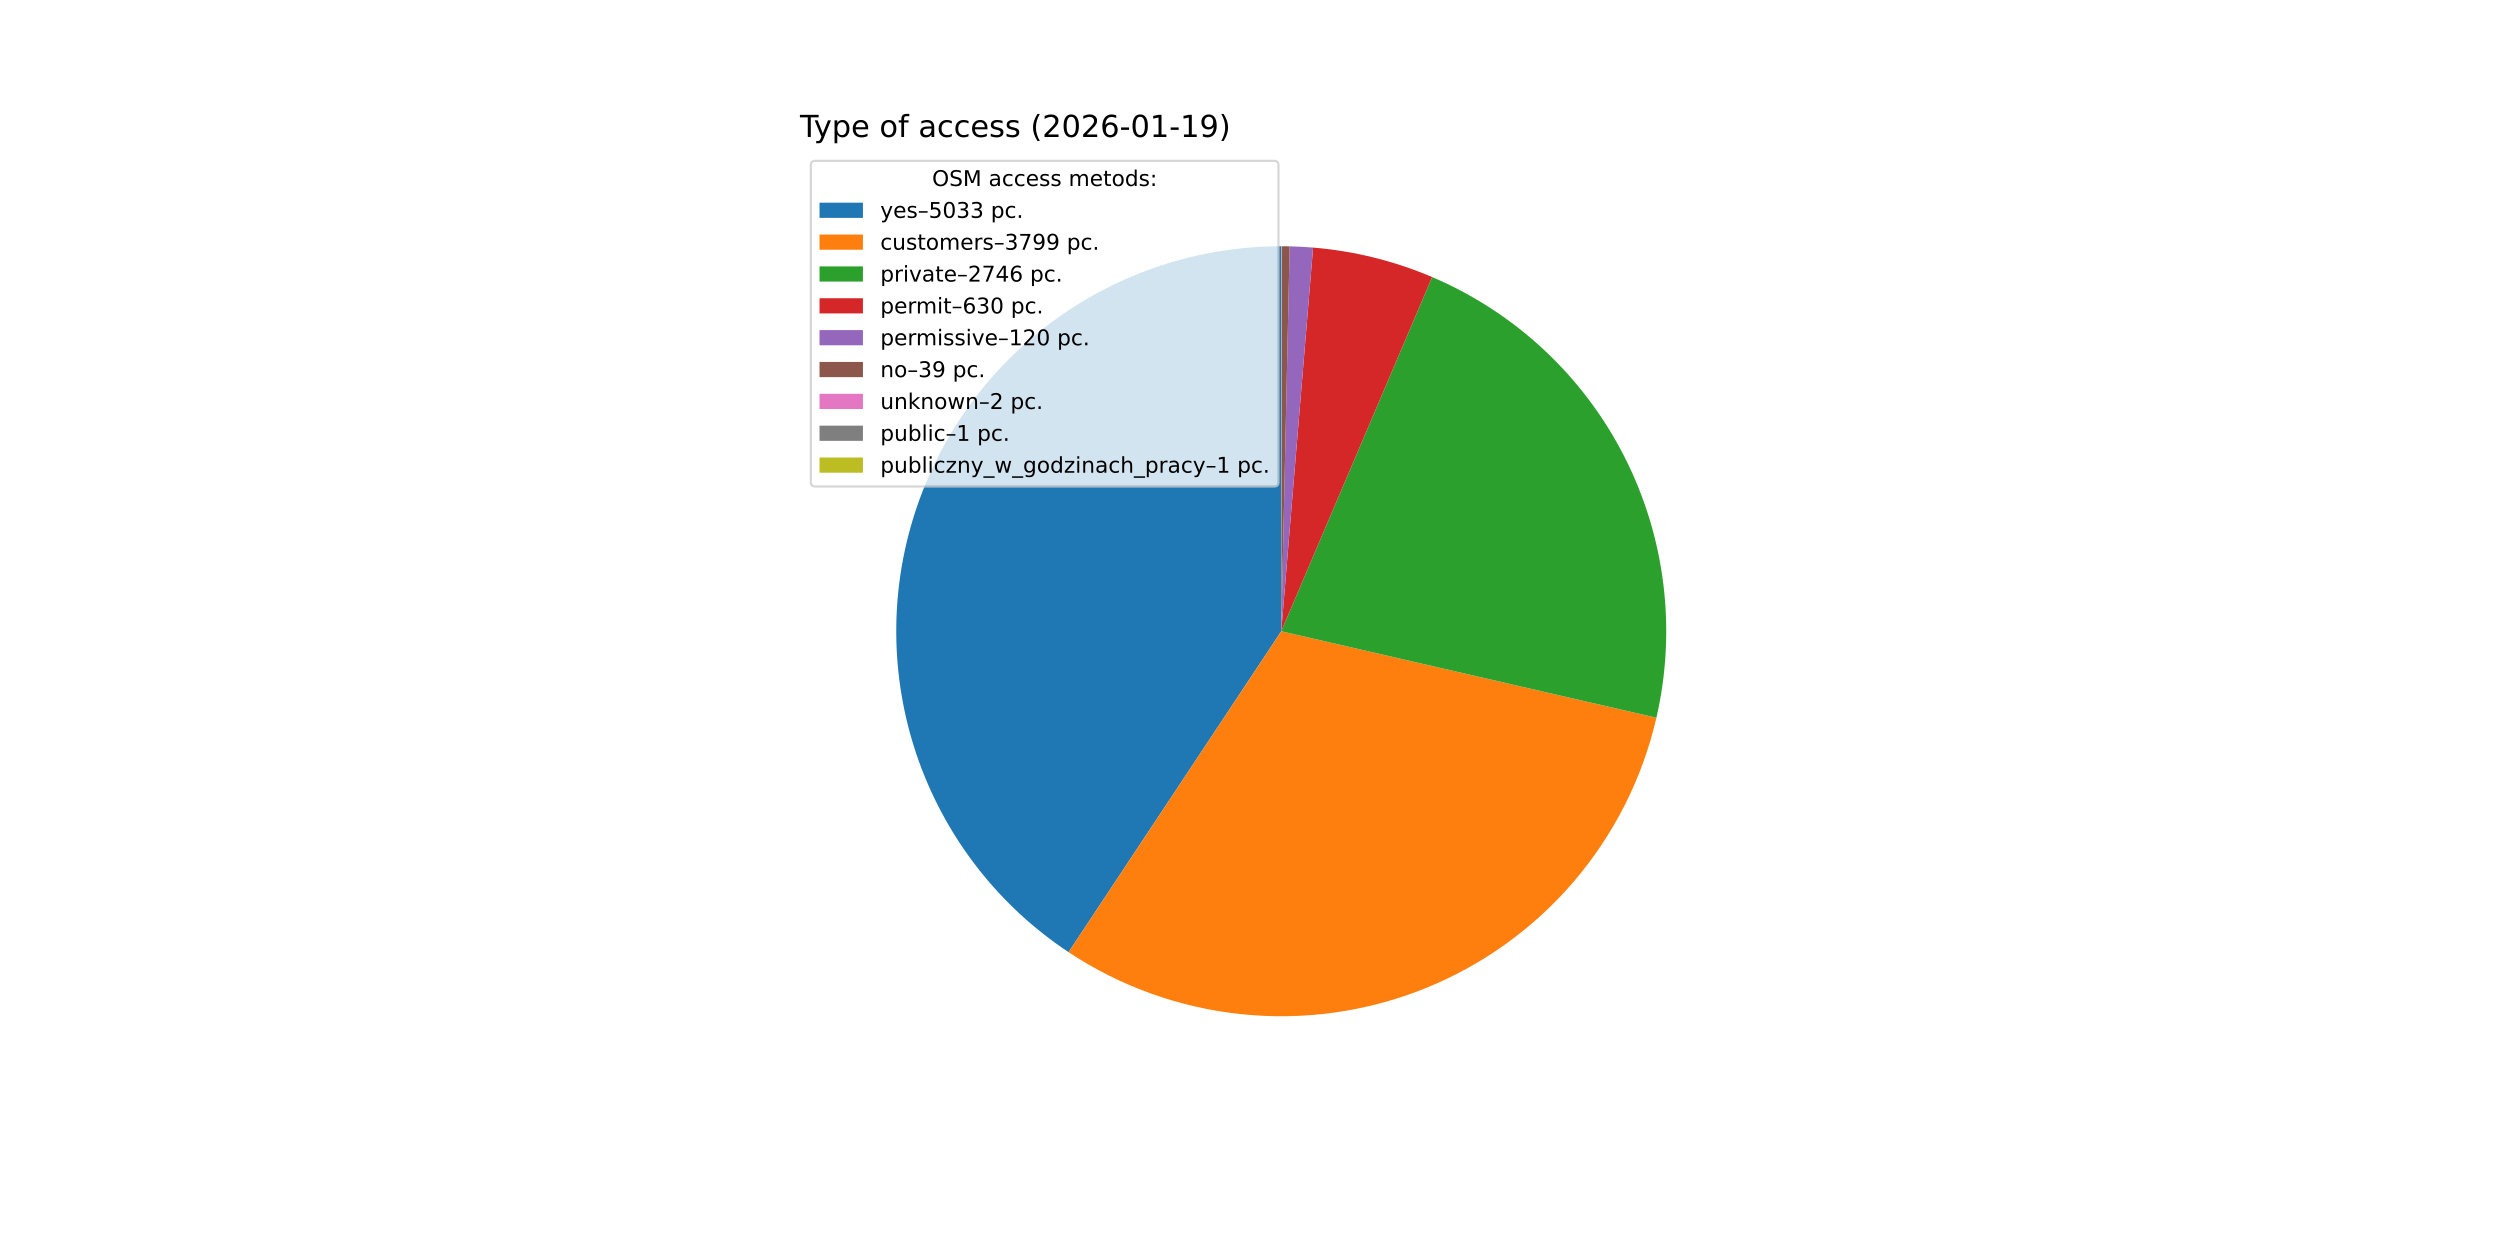
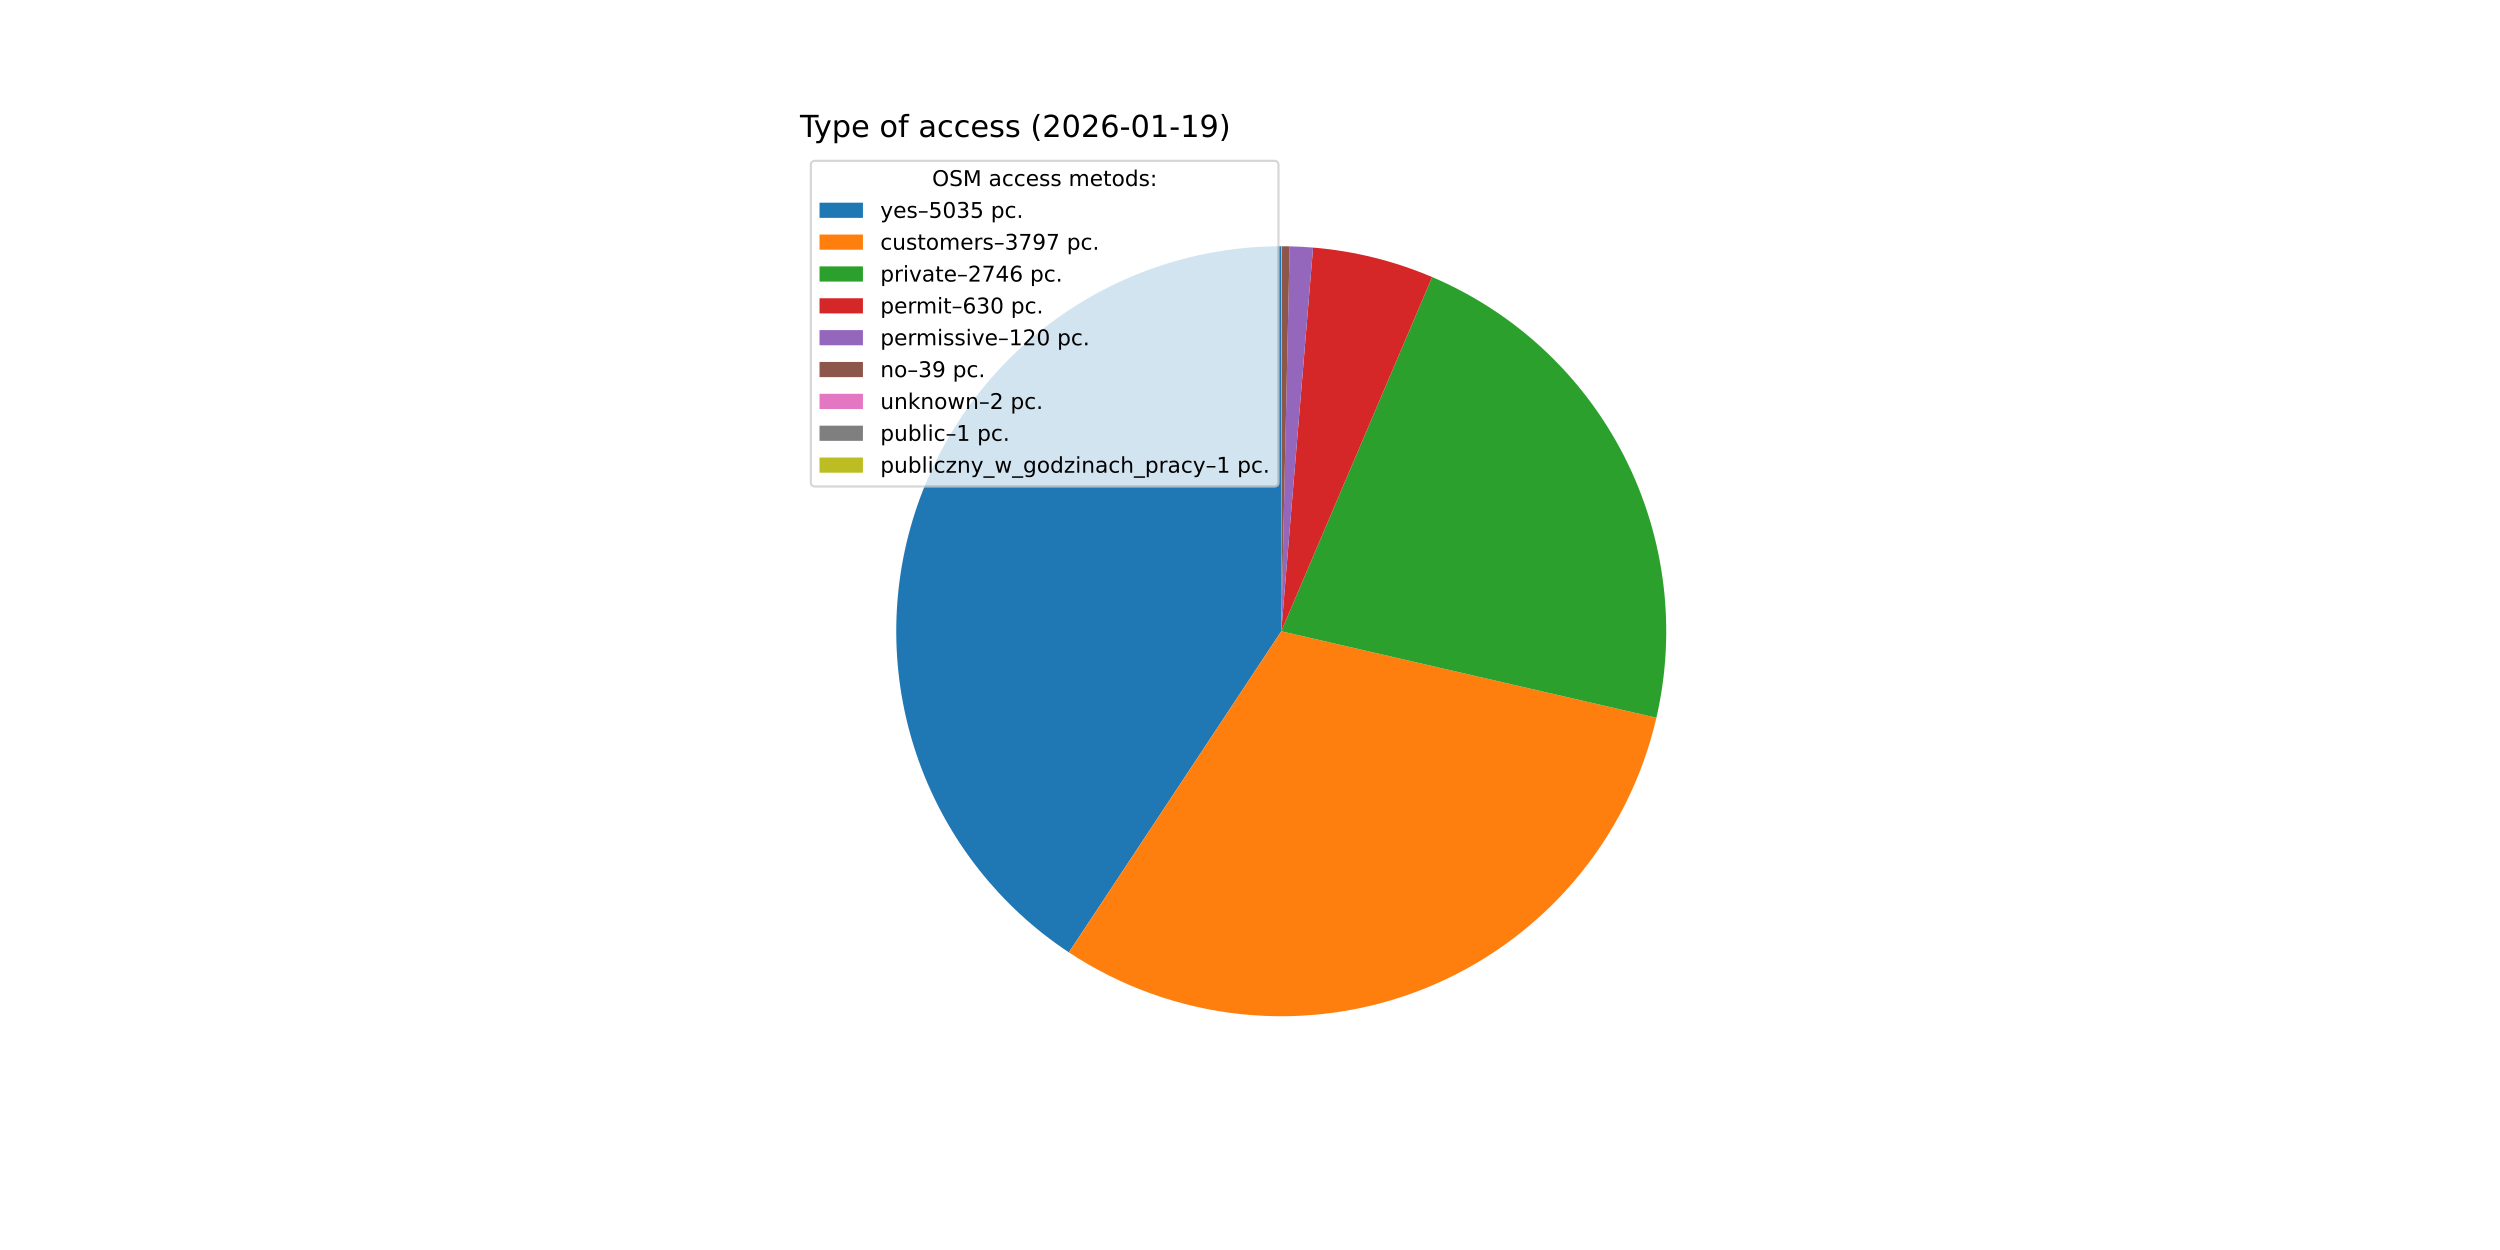
<svg xmlns="http://www.w3.org/2000/svg" xmlns:xlink="http://www.w3.org/1999/xlink" width="1152pt" height="576pt" viewBox="0 0 1152 576" version="1.1">
  <defs>
    <style type="text/css">*{stroke-linejoin: round; stroke-linecap: butt}</style>
  </defs>
  <g id="figure_1">
    <g id="patch_1">
      <path d="M 0 576  L 1152 576  L 1152 0  L 0 0  z " style="fill: #ffffff" />
    </g>
    <g id="axes_1">
      <g id="patch_2">
-         <path d="M 590.4 113.472  C 552.29 113.472 515.176 125.752 484.586 148.482  C 453.997 171.213 431.532 203.206 420.536 239.695  C 409.541 276.185 410.591 315.263 423.529 351.11  C 436.467 386.956 460.618 417.697 492.384 438.753  L 590.4 290.88  z " style="fill: #1f77b4" />
+         <path d="M 590.4 113.472  C 552.275 113.472 515.146 125.762 484.55 148.509  C 453.955 171.257 431.491 203.272 420.51 239.781  C 409.529 276.291 410.604 315.386 423.575 351.237  C 436.546 387.088 460.734 417.821 492.534 438.852  L 590.4 290.88  z " style="fill: #1f77b4" />
      </g>
      <g id="patch_3">
-         <path d="M 492.384 438.753  C 516.275 454.589 543.652 464.402 572.163 467.348  C 600.675 470.295 629.48 466.288 656.105 455.672  C 682.73 445.056 706.39 428.144 725.052 406.389  C 743.715 384.634 756.83 358.676 763.271 330.746  L 590.4 290.88  z " style="fill: #ff7f0e" />
+         <path d="M 492.534 438.852  C 516.429 454.656 543.799 464.439 572.298 467.362  C 600.796 470.285 629.583 466.262 656.189 455.639  C 682.794 445.015 706.435 428.103 725.082 406.355  C 743.729 384.606 756.833 358.661 763.271 330.746  L 590.4 290.88  z " style="fill: #ff7f0e" />
      </g>
      <g id="patch_4">
-         <path d="M 763.271 330.746  C 772.63 290.16 767.405 247.547 748.516 210.425  C 729.627 173.303 698.255 143.993 659.937 127.668  L 590.4 290.88  z " style="fill: #2ca02c" />
+         <path d="M 763.271 330.746  C 772.63 290.16 767.405 247.546 748.516 210.425  C 729.627 173.303 698.255 143.993 659.937 127.668  L 590.4 290.88  z " style="fill: #2ca02c" />
      </g>
      <g id="patch_5">
        <path d="M 659.937 127.668  C 651.228 123.958 642.237 120.95 633.048 118.675  C 623.86 116.399 614.504 114.862 605.07 114.08  L 590.4 290.88  z " style="fill: #d62728" />
      </g>
      <g id="patch_6">
        <path d="M 605.07 114.08  C 603.274 113.931 601.476 113.809 599.677 113.715  C 597.877 113.62 596.076 113.554 594.274 113.514  L 590.4 290.88  z " style="fill: #9467bd" />
      </g>
      <g id="patch_7">
        <path d="M 594.274 113.514  C 593.689 113.502 593.103 113.492 592.517 113.485  C 591.932 113.478 591.346 113.474 590.76 113.472  L 590.4 290.88  z " style="fill: #8c564b" />
      </g>
      <g id="patch_8">
        <path d="M 590.76 113.472  C 590.73 113.472 590.7 113.472 590.67 113.472  C 590.64 113.472 590.61 113.472 590.58 113.472  L 590.4 290.88  z " style="fill: #e377c2" />
      </g>
      <g id="patch_9">
        <path d="M 590.58 113.472  C 590.565 113.472 590.55 113.472 590.535 113.472  C 590.52 113.472 590.505 113.472 590.49 113.472  L 590.4 290.88  z " style="fill: #7f7f7f" />
      </g>
      <g id="patch_10">
        <path d="M 590.49 113.472  C 590.475 113.472 590.46 113.472 590.445 113.472  C 590.43 113.472 590.415 113.472 590.4 113.472  L 590.4 290.88  z " style="fill: #bcbd22" />
      </g>
      <g id="matplotlib.axis_1" />
      <g id="matplotlib.axis_2" />
      <g id="text_1">
        <g transform="translate(368.64 63.12) scale(0.14 -0.14)">
          <defs>
            <path id="DejaVuSans-54" d="M -19 4666  L 3928 4666  L 3928 4134  L 2272 4134  L 2272 0  L 1638 0  L 1638 4134  L -19 4134  L -19 4666  z " transform="scale(0.015625)" />
            <path id="DejaVuSans-79" d="M 2059 -325  Q 1816 -950 1584 -1140  Q 1353 -1331 966 -1331  L 506 -1331  L 506 -850  L 844 -850  Q 1081 -850 1212 -737  Q 1344 -625 1503 -206  L 1606 56  L 191 3500  L 800 3500  L 1894 763  L 2988 3500  L 3597 3500  L 2059 -325  z " transform="scale(0.015625)" />
            <path id="DejaVuSans-70" d="M 1159 525  L 1159 -1331  L 581 -1331  L 581 3500  L 1159 3500  L 1159 2969  Q 1341 3281 1617 3432  Q 1894 3584 2278 3584  Q 2916 3584 3314 3078  Q 3713 2572 3713 1747  Q 3713 922 3314 415  Q 2916 -91 2278 -91  Q 1894 -91 1617 61  Q 1341 213 1159 525  z M 3116 1747  Q 3116 2381 2855 2742  Q 2594 3103 2138 3103  Q 1681 3103 1420 2742  Q 1159 2381 1159 1747  Q 1159 1113 1420 752  Q 1681 391 2138 391  Q 2594 391 2855 752  Q 3116 1113 3116 1747  z " transform="scale(0.015625)" />
            <path id="DejaVuSans-65" d="M 3597 1894  L 3597 1613  L 953 1613  Q 991 1019 1311 708  Q 1631 397 2203 397  Q 2534 397 2845 478  Q 3156 559 3463 722  L 3463 178  Q 3153 47 2828 -22  Q 2503 -91 2169 -91  Q 1331 -91 842 396  Q 353 884 353 1716  Q 353 2575 817 3079  Q 1281 3584 2069 3584  Q 2775 3584 3186 3129  Q 3597 2675 3597 1894  z M 3022 2063  Q 3016 2534 2758 2815  Q 2500 3097 2075 3097  Q 1594 3097 1305 2825  Q 1016 2553 972 2059  L 3022 2063  z " transform="scale(0.015625)" />
            <path id="DejaVuSans-20" transform="scale(0.015625)" />
            <path id="DejaVuSans-6f" d="M 1959 3097  Q 1497 3097 1228 2736  Q 959 2375 959 1747  Q 959 1119 1226 758  Q 1494 397 1959 397  Q 2419 397 2687 759  Q 2956 1122 2956 1747  Q 2956 2369 2687 2733  Q 2419 3097 1959 3097  z M 1959 3584  Q 2709 3584 3137 3096  Q 3566 2609 3566 1747  Q 3566 888 3137 398  Q 2709 -91 1959 -91  Q 1206 -91 779 398  Q 353 888 353 1747  Q 353 2609 779 3096  Q 1206 3584 1959 3584  z " transform="scale(0.015625)" />
            <path id="DejaVuSans-66" d="M 2375 4863  L 2375 4384  L 1825 4384  Q 1516 4384 1395 4259  Q 1275 4134 1275 3809  L 1275 3500  L 2222 3500  L 2222 3053  L 1275 3053  L 1275 0  L 697 0  L 697 3053  L 147 3053  L 147 3500  L 697 3500  L 697 3744  Q 697 4328 969 4595  Q 1241 4863 1831 4863  L 2375 4863  z " transform="scale(0.015625)" />
            <path id="DejaVuSans-61" d="M 2194 1759  Q 1497 1759 1228 1600  Q 959 1441 959 1056  Q 959 750 1161 570  Q 1363 391 1709 391  Q 2188 391 2477 730  Q 2766 1069 2766 1631  L 2766 1759  L 2194 1759  z M 3341 1997  L 3341 0  L 2766 0  L 2766 531  Q 2569 213 2275 61  Q 1981 -91 1556 -91  Q 1019 -91 701 211  Q 384 513 384 1019  Q 384 1609 779 1909  Q 1175 2209 1959 2209  L 2766 2209  L 2766 2266  Q 2766 2663 2505 2880  Q 2244 3097 1772 3097  Q 1472 3097 1187 3025  Q 903 2953 641 2809  L 641 3341  Q 956 3463 1253 3523  Q 1550 3584 1831 3584  Q 2591 3584 2966 3190  Q 3341 2797 3341 1997  z " transform="scale(0.015625)" />
            <path id="DejaVuSans-63" d="M 3122 3366  L 3122 2828  Q 2878 2963 2633 3030  Q 2388 3097 2138 3097  Q 1578 3097 1268 2742  Q 959 2388 959 1747  Q 959 1106 1268 751  Q 1578 397 2138 397  Q 2388 397 2633 464  Q 2878 531 3122 666  L 3122 134  Q 2881 22 2623 -34  Q 2366 -91 2075 -91  Q 1284 -91 818 406  Q 353 903 353 1747  Q 353 2603 823 3093  Q 1294 3584 2113 3584  Q 2378 3584 2631 3529  Q 2884 3475 3122 3366  z " transform="scale(0.015625)" />
            <path id="DejaVuSans-73" d="M 2834 3397  L 2834 2853  Q 2591 2978 2328 3040  Q 2066 3103 1784 3103  Q 1356 3103 1142 2972  Q 928 2841 928 2578  Q 928 2378 1081 2264  Q 1234 2150 1697 2047  L 1894 2003  Q 2506 1872 2764 1633  Q 3022 1394 3022 966  Q 3022 478 2636 193  Q 2250 -91 1575 -91  Q 1294 -91 989 -36  Q 684 19 347 128  L 347 722  Q 666 556 975 473  Q 1284 391 1588 391  Q 1994 391 2212 530  Q 2431 669 2431 922  Q 2431 1156 2273 1281  Q 2116 1406 1581 1522  L 1381 1569  Q 847 1681 609 1914  Q 372 2147 372 2553  Q 372 3047 722 3315  Q 1072 3584 1716 3584  Q 2034 3584 2315 3537  Q 2597 3491 2834 3397  z " transform="scale(0.015625)" />
            <path id="DejaVuSans-28" d="M 1984 4856  Q 1566 4138 1362 3434  Q 1159 2731 1159 2009  Q 1159 1288 1364 580  Q 1569 -128 1984 -844  L 1484 -844  Q 1016 -109 783 600  Q 550 1309 550 2009  Q 550 2706 781 3412  Q 1013 4119 1484 4856  L 1984 4856  z " transform="scale(0.015625)" />
            <path id="DejaVuSans-32" d="M 1228 531  L 3431 531  L 3431 0  L 469 0  L 469 531  Q 828 903 1448 1529  Q 2069 2156 2228 2338  Q 2531 2678 2651 2914  Q 2772 3150 2772 3378  Q 2772 3750 2511 3984  Q 2250 4219 1831 4219  Q 1534 4219 1204 4116  Q 875 4013 500 3803  L 500 4441  Q 881 4594 1212 4672  Q 1544 4750 1819 4750  Q 2544 4750 2975 4387  Q 3406 4025 3406 3419  Q 3406 3131 3298 2873  Q 3191 2616 2906 2266  Q 2828 2175 2409 1742  Q 1991 1309 1228 531  z " transform="scale(0.015625)" />
            <path id="DejaVuSans-30" d="M 2034 4250  Q 1547 4250 1301 3770  Q 1056 3291 1056 2328  Q 1056 1369 1301 889  Q 1547 409 2034 409  Q 2525 409 2770 889  Q 3016 1369 3016 2328  Q 3016 3291 2770 3770  Q 2525 4250 2034 4250  z M 2034 4750  Q 2819 4750 3233 4129  Q 3647 3509 3647 2328  Q 3647 1150 3233 529  Q 2819 -91 2034 -91  Q 1250 -91 836 529  Q 422 1150 422 2328  Q 422 3509 836 4129  Q 1250 4750 2034 4750  z " transform="scale(0.015625)" />
            <path id="DejaVuSans-36" d="M 2113 2584  Q 1688 2584 1439 2293  Q 1191 2003 1191 1497  Q 1191 994 1439 701  Q 1688 409 2113 409  Q 2538 409 2786 701  Q 3034 994 3034 1497  Q 3034 2003 2786 2293  Q 2538 2584 2113 2584  z M 3366 4563  L 3366 3988  Q 3128 4100 2886 4159  Q 2644 4219 2406 4219  Q 1781 4219 1451 3797  Q 1122 3375 1075 2522  Q 1259 2794 1537 2939  Q 1816 3084 2150 3084  Q 2853 3084 3261 2657  Q 3669 2231 3669 1497  Q 3669 778 3244 343  Q 2819 -91 2113 -91  Q 1303 -91 875 529  Q 447 1150 447 2328  Q 447 3434 972 4092  Q 1497 4750 2381 4750  Q 2619 4750 2861 4703  Q 3103 4656 3366 4563  z " transform="scale(0.015625)" />
            <path id="DejaVuSans-2d" d="M 313 2009  L 1997 2009  L 1997 1497  L 313 1497  L 313 2009  z " transform="scale(0.015625)" />
            <path id="DejaVuSans-31" d="M 794 531  L 1825 531  L 1825 4091  L 703 3866  L 703 4441  L 1819 4666  L 2450 4666  L 2450 531  L 3481 531  L 3481 0  L 794 0  L 794 531  z " transform="scale(0.015625)" />
            <path id="DejaVuSans-39" d="M 703 97  L 703 672  Q 941 559 1184 500  Q 1428 441 1663 441  Q 2288 441 2617 861  Q 2947 1281 2994 2138  Q 2813 1869 2534 1725  Q 2256 1581 1919 1581  Q 1219 1581 811 2004  Q 403 2428 403 3163  Q 403 3881 828 4315  Q 1253 4750 1959 4750  Q 2769 4750 3195 4129  Q 3622 3509 3622 2328  Q 3622 1225 3098 567  Q 2575 -91 1691 -91  Q 1453 -91 1209 -44  Q 966 3 703 97  z M 1959 2075  Q 2384 2075 2632 2365  Q 2881 2656 2881 3163  Q 2881 3666 2632 3958  Q 2384 4250 1959 4250  Q 1534 4250 1286 3958  Q 1038 3666 1038 3163  Q 1038 2656 1286 2365  Q 1534 2075 1959 2075  z " transform="scale(0.015625)" />
            <path id="DejaVuSans-29" d="M 513 4856  L 1013 4856  Q 1481 4119 1714 3412  Q 1947 2706 1947 2009  Q 1947 1309 1714 600  Q 1481 -109 1013 -844  L 513 -844  Q 928 -128 1133 580  Q 1338 1288 1338 2009  Q 1338 2731 1133 3434  Q 928 4138 513 4856  z " transform="scale(0.015625)" />
          </defs>
          <use xlink:href="#DejaVuSans-54" />
          <use xlink:href="#DejaVuSans-79" x="45.459" />
          <use xlink:href="#DejaVuSans-70" x="104.639" />
          <use xlink:href="#DejaVuSans-65" x="168.115" />
          <use xlink:href="#DejaVuSans-20" x="229.639" />
          <use xlink:href="#DejaVuSans-6f" x="261.426" />
          <use xlink:href="#DejaVuSans-66" x="322.607" />
          <use xlink:href="#DejaVuSans-20" x="357.812" />
          <use xlink:href="#DejaVuSans-61" x="389.6" />
          <use xlink:href="#DejaVuSans-63" x="450.879" />
          <use xlink:href="#DejaVuSans-63" x="505.859" />
          <use xlink:href="#DejaVuSans-65" x="560.84" />
          <use xlink:href="#DejaVuSans-73" x="622.363" />
          <use xlink:href="#DejaVuSans-73" x="674.463" />
          <use xlink:href="#DejaVuSans-20" x="726.562" />
          <use xlink:href="#DejaVuSans-28" x="758.35" />
          <use xlink:href="#DejaVuSans-32" x="797.363" />
          <use xlink:href="#DejaVuSans-30" x="860.986" />
          <use xlink:href="#DejaVuSans-32" x="924.609" />
          <use xlink:href="#DejaVuSans-36" x="988.232" />
          <use xlink:href="#DejaVuSans-2d" x="1051.855" />
          <use xlink:href="#DejaVuSans-30" x="1087.939" />
          <use xlink:href="#DejaVuSans-31" x="1151.562" />
          <use xlink:href="#DejaVuSans-2d" x="1215.186" />
          <use xlink:href="#DejaVuSans-31" x="1251.27" />
          <use xlink:href="#DejaVuSans-39" x="1314.893" />
          <use xlink:href="#DejaVuSans-29" x="1378.516" />
        </g>
      </g>
      <g id="legend_1">
        <g id="patch_11">
          <path d="M 375.64 224.179  L 587.126 224.179  Q 589.126 224.179 589.126 222.179  L 589.126 76.12  Q 589.126 74.12 587.126 74.12  L 375.64 74.12  Q 373.64 74.12 373.64 76.12  L 373.64 222.179  Q 373.64 224.179 375.64 224.179  z " style="fill: #ffffff; opacity: 0.8; stroke: #cccccc; stroke-linejoin: miter" />
        </g>
        <g id="text_2">
          <g transform="translate(429.5025 85.71844) scale(0.1 -0.1)">
            <defs>
              <path id="DejaVuSans-4f" d="M 2522 4238  Q 1834 4238 1429 3725  Q 1025 3213 1025 2328  Q 1025 1447 1429 934  Q 1834 422 2522 422  Q 3209 422 3611 934  Q 4013 1447 4013 2328  Q 4013 3213 3611 3725  Q 3209 4238 2522 4238  z M 2522 4750  Q 3503 4750 4090 4092  Q 4678 3434 4678 2328  Q 4678 1225 4090 567  Q 3503 -91 2522 -91  Q 1538 -91 948 565  Q 359 1222 359 2328  Q 359 3434 948 4092  Q 1538 4750 2522 4750  z " transform="scale(0.015625)" />
              <path id="DejaVuSans-53" d="M 3425 4513  L 3425 3897  Q 3066 4069 2747 4153  Q 2428 4238 2131 4238  Q 1616 4238 1336 4038  Q 1056 3838 1056 3469  Q 1056 3159 1242 3001  Q 1428 2844 1947 2747  L 2328 2669  Q 3034 2534 3370 2195  Q 3706 1856 3706 1288  Q 3706 609 3251 259  Q 2797 -91 1919 -91  Q 1588 -91 1214 -16  Q 841 59 441 206  L 441 856  Q 825 641 1194 531  Q 1563 422 1919 422  Q 2459 422 2753 634  Q 3047 847 3047 1241  Q 3047 1584 2836 1778  Q 2625 1972 2144 2069  L 1759 2144  Q 1053 2284 737 2584  Q 422 2884 422 3419  Q 422 4038 858 4394  Q 1294 4750 2059 4750  Q 2388 4750 2728 4690  Q 3069 4631 3425 4513  z " transform="scale(0.015625)" />
              <path id="DejaVuSans-4d" d="M 628 4666  L 1569 4666  L 2759 1491  L 3956 4666  L 4897 4666  L 4897 0  L 4281 0  L 4281 4097  L 3078 897  L 2444 897  L 1241 4097  L 1241 0  L 628 0  L 628 4666  z " transform="scale(0.015625)" />
              <path id="DejaVuSans-6d" d="M 3328 2828  Q 3544 3216 3844 3400  Q 4144 3584 4550 3584  Q 5097 3584 5394 3201  Q 5691 2819 5691 2113  L 5691 0  L 5113 0  L 5113 2094  Q 5113 2597 4934 2840  Q 4756 3084 4391 3084  Q 3944 3084 3684 2787  Q 3425 2491 3425 1978  L 3425 0  L 2847 0  L 2847 2094  Q 2847 2600 2669 2842  Q 2491 3084 2119 3084  Q 1678 3084 1418 2786  Q 1159 2488 1159 1978  L 1159 0  L 581 0  L 581 3500  L 1159 3500  L 1159 2956  Q 1356 3278 1631 3431  Q 1906 3584 2284 3584  Q 2666 3584 2933 3390  Q 3200 3197 3328 2828  z " transform="scale(0.015625)" />
              <path id="DejaVuSans-74" d="M 1172 4494  L 1172 3500  L 2356 3500  L 2356 3053  L 1172 3053  L 1172 1153  Q 1172 725 1289 603  Q 1406 481 1766 481  L 2356 481  L 2356 0  L 1766 0  Q 1100 0 847 248  Q 594 497 594 1153  L 594 3053  L 172 3053  L 172 3500  L 594 3500  L 594 4494  L 1172 4494  z " transform="scale(0.015625)" />
              <path id="DejaVuSans-64" d="M 2906 2969  L 2906 4863  L 3481 4863  L 3481 0  L 2906 0  L 2906 525  Q 2725 213 2448 61  Q 2172 -91 1784 -91  Q 1150 -91 751 415  Q 353 922 353 1747  Q 353 2572 751 3078  Q 1150 3584 1784 3584  Q 2172 3584 2448 3432  Q 2725 3281 2906 2969  z M 947 1747  Q 947 1113 1208 752  Q 1469 391 1925 391  Q 2381 391 2643 752  Q 2906 1113 2906 1747  Q 2906 2381 2643 2742  Q 2381 3103 1925 3103  Q 1469 3103 1208 2742  Q 947 2381 947 1747  z " transform="scale(0.015625)" />
              <path id="DejaVuSans-3a" d="M 750 794  L 1409 794  L 1409 0  L 750 0  L 750 794  z M 750 3309  L 1409 3309  L 1409 2516  L 750 2516  L 750 3309  z " transform="scale(0.015625)" />
            </defs>
            <use xlink:href="#DejaVuSans-4f" />
            <use xlink:href="#DejaVuSans-53" x="78.711" />
            <use xlink:href="#DejaVuSans-4d" x="142.188" />
            <use xlink:href="#DejaVuSans-20" x="228.467" />
            <use xlink:href="#DejaVuSans-61" x="260.254" />
            <use xlink:href="#DejaVuSans-63" x="321.533" />
            <use xlink:href="#DejaVuSans-63" x="376.514" />
            <use xlink:href="#DejaVuSans-65" x="431.494" />
            <use xlink:href="#DejaVuSans-73" x="493.018" />
            <use xlink:href="#DejaVuSans-73" x="545.117" />
            <use xlink:href="#DejaVuSans-20" x="597.217" />
            <use xlink:href="#DejaVuSans-6d" x="629.004" />
            <use xlink:href="#DejaVuSans-65" x="726.416" />
            <use xlink:href="#DejaVuSans-74" x="787.939" />
            <use xlink:href="#DejaVuSans-6f" x="827.148" />
            <use xlink:href="#DejaVuSans-64" x="888.33" />
            <use xlink:href="#DejaVuSans-73" x="951.807" />
            <use xlink:href="#DejaVuSans-3a" x="1003.906" />
          </g>
        </g>
        <g id="patch_12">
          <path d="M 377.64 100.397  L 397.64 100.397  L 397.64 93.397  L 377.64 93.397  z " style="fill: #1f77b4" />
        </g>
        <g id="text_3">
          <g transform="translate(405.64 100.3966) scale(0.1 -0.1)">
            <defs>
              <path id="DejaVuSans-2013" d="M 313 1978  L 2888 1978  L 2888 1528  L 313 1528  L 313 1978  z " transform="scale(0.015625)" />
              <path id="DejaVuSans-35" d="M 691 4666  L 3169 4666  L 3169 4134  L 1269 4134  L 1269 2991  Q 1406 3038 1543 3061  Q 1681 3084 1819 3084  Q 2600 3084 3056 2656  Q 3513 2228 3513 1497  Q 3513 744 3044 326  Q 2575 -91 1722 -91  Q 1428 -91 1123 -41  Q 819 9 494 109  L 494 744  Q 775 591 1075 516  Q 1375 441 1709 441  Q 2250 441 2565 725  Q 2881 1009 2881 1497  Q 2881 1984 2565 2268  Q 2250 2553 1709 2553  Q 1456 2553 1204 2497  Q 953 2441 691 2322  L 691 4666  z " transform="scale(0.015625)" />
              <path id="DejaVuSans-33" d="M 2597 2516  Q 3050 2419 3304 2112  Q 3559 1806 3559 1356  Q 3559 666 3084 287  Q 2609 -91 1734 -91  Q 1441 -91 1130 -33  Q 819 25 488 141  L 488 750  Q 750 597 1062 519  Q 1375 441 1716 441  Q 2309 441 2620 675  Q 2931 909 2931 1356  Q 2931 1769 2642 2001  Q 2353 2234 1838 2234  L 1294 2234  L 1294 2753  L 1863 2753  Q 2328 2753 2575 2939  Q 2822 3125 2822 3475  Q 2822 3834 2567 4026  Q 2313 4219 1838 4219  Q 1578 4219 1281 4162  Q 984 4106 628 3988  L 628 4550  Q 988 4650 1302 4700  Q 1616 4750 1894 4750  Q 2613 4750 3031 4423  Q 3450 4097 3450 3541  Q 3450 3153 3228 2886  Q 3006 2619 2597 2516  z " transform="scale(0.015625)" />
              <path id="DejaVuSans-2e" d="M 684 794  L 1344 794  L 1344 0  L 684 0  L 684 794  z " transform="scale(0.015625)" />
            </defs>
            <use xlink:href="#DejaVuSans-79" />
            <use xlink:href="#DejaVuSans-65" x="59.18" />
            <use xlink:href="#DejaVuSans-73" x="120.703" />
            <use xlink:href="#DejaVuSans-2013" x="172.803" />
            <use xlink:href="#DejaVuSans-35" x="222.803" />
            <use xlink:href="#DejaVuSans-30" x="286.426" />
            <use xlink:href="#DejaVuSans-33" x="350.049" />
-             <use xlink:href="#DejaVuSans-33" x="413.672" />
+             <use xlink:href="#DejaVuSans-35" x="413.672" />
            <use xlink:href="#DejaVuSans-20" x="477.295" />
            <use xlink:href="#DejaVuSans-70" x="509.082" />
            <use xlink:href="#DejaVuSans-63" x="572.559" />
            <use xlink:href="#DejaVuSans-2e" x="627.539" />
          </g>
        </g>
        <g id="patch_13">
          <path d="M 377.64 115.075  L 397.64 115.075  L 397.64 108.075  L 377.64 108.075  z " style="fill: #ff7f0e" />
        </g>
        <g id="text_4">
          <g transform="translate(405.64 115.0747) scale(0.1 -0.1)">
            <defs>
              <path id="DejaVuSans-75" d="M 544 1381  L 544 3500  L 1119 3500  L 1119 1403  Q 1119 906 1312 657  Q 1506 409 1894 409  Q 2359 409 2629 706  Q 2900 1003 2900 1516  L 2900 3500  L 3475 3500  L 3475 0  L 2900 0  L 2900 538  Q 2691 219 2414 64  Q 2138 -91 1772 -91  Q 1169 -91 856 284  Q 544 659 544 1381  z M 1991 3584  L 1991 3584  z " transform="scale(0.015625)" />
              <path id="DejaVuSans-72" d="M 2631 2963  Q 2534 3019 2420 3045  Q 2306 3072 2169 3072  Q 1681 3072 1420 2755  Q 1159 2438 1159 1844  L 1159 0  L 581 0  L 581 3500  L 1159 3500  L 1159 2956  Q 1341 3275 1631 3429  Q 1922 3584 2338 3584  Q 2397 3584 2469 3576  Q 2541 3569 2628 3553  L 2631 2963  z " transform="scale(0.015625)" />
              <path id="DejaVuSans-37" d="M 525 4666  L 3525 4666  L 3525 4397  L 1831 0  L 1172 0  L 2766 4134  L 525 4134  L 525 4666  z " transform="scale(0.015625)" />
            </defs>
            <use xlink:href="#DejaVuSans-63" />
            <use xlink:href="#DejaVuSans-75" x="54.98" />
            <use xlink:href="#DejaVuSans-73" x="118.359" />
            <use xlink:href="#DejaVuSans-74" x="170.459" />
            <use xlink:href="#DejaVuSans-6f" x="209.668" />
            <use xlink:href="#DejaVuSans-6d" x="270.85" />
            <use xlink:href="#DejaVuSans-65" x="368.262" />
            <use xlink:href="#DejaVuSans-72" x="429.785" />
            <use xlink:href="#DejaVuSans-73" x="470.898" />
            <use xlink:href="#DejaVuSans-2013" x="522.998" />
            <use xlink:href="#DejaVuSans-33" x="572.998" />
            <use xlink:href="#DejaVuSans-37" x="636.621" />
            <use xlink:href="#DejaVuSans-39" x="700.244" />
-             <use xlink:href="#DejaVuSans-39" x="763.867" />
+             <use xlink:href="#DejaVuSans-37" x="763.867" />
            <use xlink:href="#DejaVuSans-20" x="827.49" />
            <use xlink:href="#DejaVuSans-70" x="859.277" />
            <use xlink:href="#DejaVuSans-63" x="922.754" />
            <use xlink:href="#DejaVuSans-2e" x="977.734" />
          </g>
        </g>
        <g id="patch_14">
          <path d="M 377.64 129.753  L 397.64 129.753  L 397.64 122.753  L 377.64 122.753  z " style="fill: #2ca02c" />
        </g>
        <g id="text_5">
          <g transform="translate(405.64 129.7528) scale(0.1 -0.1)">
            <defs>
              <path id="DejaVuSans-69" d="M 603 3500  L 1178 3500  L 1178 0  L 603 0  L 603 3500  z M 603 4863  L 1178 4863  L 1178 4134  L 603 4134  L 603 4863  z " transform="scale(0.015625)" />
              <path id="DejaVuSans-76" d="M 191 3500  L 800 3500  L 1894 563  L 2988 3500  L 3597 3500  L 2284 0  L 1503 0  L 191 3500  z " transform="scale(0.015625)" />
              <path id="DejaVuSans-34" d="M 2419 4116  L 825 1625  L 2419 1625  L 2419 4116  z M 2253 4666  L 3047 4666  L 3047 1625  L 3713 1625  L 3713 1100  L 3047 1100  L 3047 0  L 2419 0  L 2419 1100  L 313 1100  L 313 1709  L 2253 4666  z " transform="scale(0.015625)" />
            </defs>
            <use xlink:href="#DejaVuSans-70" />
            <use xlink:href="#DejaVuSans-72" x="63.477" />
            <use xlink:href="#DejaVuSans-69" x="104.59" />
            <use xlink:href="#DejaVuSans-76" x="132.373" />
            <use xlink:href="#DejaVuSans-61" x="191.553" />
            <use xlink:href="#DejaVuSans-74" x="252.832" />
            <use xlink:href="#DejaVuSans-65" x="292.041" />
            <use xlink:href="#DejaVuSans-2013" x="353.564" />
            <use xlink:href="#DejaVuSans-32" x="403.564" />
            <use xlink:href="#DejaVuSans-37" x="467.188" />
            <use xlink:href="#DejaVuSans-34" x="530.811" />
            <use xlink:href="#DejaVuSans-36" x="594.434" />
            <use xlink:href="#DejaVuSans-20" x="658.057" />
            <use xlink:href="#DejaVuSans-70" x="689.844" />
            <use xlink:href="#DejaVuSans-63" x="753.32" />
            <use xlink:href="#DejaVuSans-2e" x="808.301" />
          </g>
        </g>
        <g id="patch_15">
          <path d="M 377.64 144.431  L 397.64 144.431  L 397.64 137.431  L 377.64 137.431  z " style="fill: #d62728" />
        </g>
        <g id="text_6">
          <g transform="translate(405.64 144.4309) scale(0.1 -0.1)">
            <use xlink:href="#DejaVuSans-70" />
            <use xlink:href="#DejaVuSans-65" x="63.477" />
            <use xlink:href="#DejaVuSans-72" x="125" />
            <use xlink:href="#DejaVuSans-6d" x="164.363" />
            <use xlink:href="#DejaVuSans-69" x="261.775" />
            <use xlink:href="#DejaVuSans-74" x="289.559" />
            <use xlink:href="#DejaVuSans-2013" x="328.768" />
            <use xlink:href="#DejaVuSans-36" x="378.768" />
            <use xlink:href="#DejaVuSans-33" x="442.391" />
            <use xlink:href="#DejaVuSans-30" x="506.014" />
            <use xlink:href="#DejaVuSans-20" x="569.637" />
            <use xlink:href="#DejaVuSans-70" x="601.424" />
            <use xlink:href="#DejaVuSans-63" x="664.9" />
            <use xlink:href="#DejaVuSans-2e" x="719.881" />
          </g>
        </g>
        <g id="patch_16">
          <path d="M 377.64 159.109  L 397.64 159.109  L 397.64 152.109  L 377.64 152.109  z " style="fill: #9467bd" />
        </g>
        <g id="text_7">
          <g transform="translate(405.64 159.1091) scale(0.1 -0.1)">
            <use xlink:href="#DejaVuSans-70" />
            <use xlink:href="#DejaVuSans-65" x="63.477" />
            <use xlink:href="#DejaVuSans-72" x="125" />
            <use xlink:href="#DejaVuSans-6d" x="164.363" />
            <use xlink:href="#DejaVuSans-69" x="261.775" />
            <use xlink:href="#DejaVuSans-73" x="289.559" />
            <use xlink:href="#DejaVuSans-73" x="341.658" />
            <use xlink:href="#DejaVuSans-69" x="393.758" />
            <use xlink:href="#DejaVuSans-76" x="421.541" />
            <use xlink:href="#DejaVuSans-65" x="480.721" />
            <use xlink:href="#DejaVuSans-2013" x="542.244" />
            <use xlink:href="#DejaVuSans-31" x="592.244" />
            <use xlink:href="#DejaVuSans-32" x="655.867" />
            <use xlink:href="#DejaVuSans-30" x="719.49" />
            <use xlink:href="#DejaVuSans-20" x="783.113" />
            <use xlink:href="#DejaVuSans-70" x="814.9" />
            <use xlink:href="#DejaVuSans-63" x="878.377" />
            <use xlink:href="#DejaVuSans-2e" x="933.357" />
          </g>
        </g>
        <g id="patch_17">
          <path d="M 377.64 173.787  L 397.64 173.787  L 397.64 166.787  L 377.64 166.787  z " style="fill: #8c564b" />
        </g>
        <g id="text_8">
          <g transform="translate(405.64 173.7872) scale(0.1 -0.1)">
            <defs>
              <path id="DejaVuSans-6e" d="M 3513 2113  L 3513 0  L 2938 0  L 2938 2094  Q 2938 2591 2744 2837  Q 2550 3084 2163 3084  Q 1697 3084 1428 2787  Q 1159 2491 1159 1978  L 1159 0  L 581 0  L 581 3500  L 1159 3500  L 1159 2956  Q 1366 3272 1645 3428  Q 1925 3584 2291 3584  Q 2894 3584 3203 3211  Q 3513 2838 3513 2113  z " transform="scale(0.015625)" />
            </defs>
            <use xlink:href="#DejaVuSans-6e" />
            <use xlink:href="#DejaVuSans-6f" x="63.379" />
            <use xlink:href="#DejaVuSans-2013" x="124.561" />
            <use xlink:href="#DejaVuSans-33" x="174.561" />
            <use xlink:href="#DejaVuSans-39" x="238.184" />
            <use xlink:href="#DejaVuSans-20" x="301.807" />
            <use xlink:href="#DejaVuSans-70" x="333.594" />
            <use xlink:href="#DejaVuSans-63" x="397.07" />
            <use xlink:href="#DejaVuSans-2e" x="452.051" />
          </g>
        </g>
        <g id="patch_18">
          <path d="M 377.64 188.465  L 397.64 188.465  L 397.64 181.465  L 377.64 181.465  z " style="fill: #e377c2" />
        </g>
        <g id="text_9">
          <g transform="translate(405.64 188.4653) scale(0.1 -0.1)">
            <defs>
              <path id="DejaVuSans-6b" d="M 581 4863  L 1159 4863  L 1159 1991  L 2875 3500  L 3609 3500  L 1753 1863  L 3688 0  L 2938 0  L 1159 1709  L 1159 0  L 581 0  L 581 4863  z " transform="scale(0.015625)" />
              <path id="DejaVuSans-77" d="M 269 3500  L 844 3500  L 1563 769  L 2278 3500  L 2956 3500  L 3675 769  L 4391 3500  L 4966 3500  L 4050 0  L 3372 0  L 2619 2869  L 1863 0  L 1184 0  L 269 3500  z " transform="scale(0.015625)" />
            </defs>
            <use xlink:href="#DejaVuSans-75" />
            <use xlink:href="#DejaVuSans-6e" x="63.379" />
            <use xlink:href="#DejaVuSans-6b" x="126.758" />
            <use xlink:href="#DejaVuSans-6e" x="184.668" />
            <use xlink:href="#DejaVuSans-6f" x="248.047" />
            <use xlink:href="#DejaVuSans-77" x="309.229" />
            <use xlink:href="#DejaVuSans-6e" x="391.016" />
            <use xlink:href="#DejaVuSans-2013" x="454.395" />
            <use xlink:href="#DejaVuSans-32" x="504.395" />
            <use xlink:href="#DejaVuSans-20" x="568.018" />
            <use xlink:href="#DejaVuSans-70" x="599.805" />
            <use xlink:href="#DejaVuSans-63" x="663.281" />
            <use xlink:href="#DejaVuSans-2e" x="718.262" />
          </g>
        </g>
        <g id="patch_19">
          <path d="M 377.64 203.143  L 397.64 203.143  L 397.64 196.143  L 377.64 196.143  z " style="fill: #7f7f7f" />
        </g>
        <g id="text_10">
          <g transform="translate(405.64 203.1434) scale(0.1 -0.1)">
            <defs>
              <path id="DejaVuSans-62" d="M 3116 1747  Q 3116 2381 2855 2742  Q 2594 3103 2138 3103  Q 1681 3103 1420 2742  Q 1159 2381 1159 1747  Q 1159 1113 1420 752  Q 1681 391 2138 391  Q 2594 391 2855 752  Q 3116 1113 3116 1747  z M 1159 2969  Q 1341 3281 1617 3432  Q 1894 3584 2278 3584  Q 2916 3584 3314 3078  Q 3713 2572 3713 1747  Q 3713 922 3314 415  Q 2916 -91 2278 -91  Q 1894 -91 1617 61  Q 1341 213 1159 525  L 1159 0  L 581 0  L 581 4863  L 1159 4863  L 1159 2969  z " transform="scale(0.015625)" />
              <path id="DejaVuSans-6c" d="M 603 4863  L 1178 4863  L 1178 0  L 603 0  L 603 4863  z " transform="scale(0.015625)" />
            </defs>
            <use xlink:href="#DejaVuSans-70" />
            <use xlink:href="#DejaVuSans-75" x="63.477" />
            <use xlink:href="#DejaVuSans-62" x="126.855" />
            <use xlink:href="#DejaVuSans-6c" x="190.332" />
            <use xlink:href="#DejaVuSans-69" x="218.115" />
            <use xlink:href="#DejaVuSans-63" x="245.898" />
            <use xlink:href="#DejaVuSans-2013" x="300.879" />
            <use xlink:href="#DejaVuSans-31" x="350.879" />
            <use xlink:href="#DejaVuSans-20" x="414.502" />
            <use xlink:href="#DejaVuSans-70" x="446.289" />
            <use xlink:href="#DejaVuSans-63" x="509.766" />
            <use xlink:href="#DejaVuSans-2e" x="564.746" />
          </g>
        </g>
        <g id="patch_20">
          <path d="M 377.64 217.822  L 397.64 217.822  L 397.64 210.822  L 377.64 210.822  z " style="fill: #bcbd22" />
        </g>
        <g id="text_11">
          <g transform="translate(405.64 217.8216) scale(0.1 -0.1)">
            <defs>
              <path id="DejaVuSans-7a" d="M 353 3500  L 3084 3500  L 3084 2975  L 922 459  L 3084 459  L 3084 0  L 275 0  L 275 525  L 2438 3041  L 353 3041  L 353 3500  z " transform="scale(0.015625)" />
              <path id="DejaVuSans-5f" d="M 3263 -1063  L 3263 -1509  L -63 -1509  L -63 -1063  L 3263 -1063  z " transform="scale(0.015625)" />
              <path id="DejaVuSans-67" d="M 2906 1791  Q 2906 2416 2648 2759  Q 2391 3103 1925 3103  Q 1463 3103 1205 2759  Q 947 2416 947 1791  Q 947 1169 1205 825  Q 1463 481 1925 481  Q 2391 481 2648 825  Q 2906 1169 2906 1791  z M 3481 434  Q 3481 -459 3084 -895  Q 2688 -1331 1869 -1331  Q 1566 -1331 1297 -1286  Q 1028 -1241 775 -1147  L 775 -588  Q 1028 -725 1275 -790  Q 1522 -856 1778 -856  Q 2344 -856 2625 -561  Q 2906 -266 2906 331  L 2906 616  Q 2728 306 2450 153  Q 2172 0 1784 0  Q 1141 0 747 490  Q 353 981 353 1791  Q 353 2603 747 3093  Q 1141 3584 1784 3584  Q 2172 3584 2450 3431  Q 2728 3278 2906 2969  L 2906 3500  L 3481 3500  L 3481 434  z " transform="scale(0.015625)" />
              <path id="DejaVuSans-68" d="M 3513 2113  L 3513 0  L 2938 0  L 2938 2094  Q 2938 2591 2744 2837  Q 2550 3084 2163 3084  Q 1697 3084 1428 2787  Q 1159 2491 1159 1978  L 1159 0  L 581 0  L 581 4863  L 1159 4863  L 1159 2956  Q 1366 3272 1645 3428  Q 1925 3584 2291 3584  Q 2894 3584 3203 3211  Q 3513 2838 3513 2113  z " transform="scale(0.015625)" />
            </defs>
            <use xlink:href="#DejaVuSans-70" />
            <use xlink:href="#DejaVuSans-75" x="63.477" />
            <use xlink:href="#DejaVuSans-62" x="126.855" />
            <use xlink:href="#DejaVuSans-6c" x="190.332" />
            <use xlink:href="#DejaVuSans-69" x="218.115" />
            <use xlink:href="#DejaVuSans-63" x="245.898" />
            <use xlink:href="#DejaVuSans-7a" x="300.879" />
            <use xlink:href="#DejaVuSans-6e" x="353.369" />
            <use xlink:href="#DejaVuSans-79" x="416.748" />
            <use xlink:href="#DejaVuSans-5f" x="475.928" />
            <use xlink:href="#DejaVuSans-77" x="525.928" />
            <use xlink:href="#DejaVuSans-5f" x="607.715" />
            <use xlink:href="#DejaVuSans-67" x="657.715" />
            <use xlink:href="#DejaVuSans-6f" x="721.191" />
            <use xlink:href="#DejaVuSans-64" x="782.373" />
            <use xlink:href="#DejaVuSans-7a" x="845.85" />
            <use xlink:href="#DejaVuSans-69" x="898.34" />
            <use xlink:href="#DejaVuSans-6e" x="926.123" />
            <use xlink:href="#DejaVuSans-61" x="989.502" />
            <use xlink:href="#DejaVuSans-63" x="1050.781" />
            <use xlink:href="#DejaVuSans-68" x="1105.762" />
            <use xlink:href="#DejaVuSans-5f" x="1169.141" />
            <use xlink:href="#DejaVuSans-70" x="1219.141" />
            <use xlink:href="#DejaVuSans-72" x="1282.617" />
            <use xlink:href="#DejaVuSans-61" x="1323.73" />
            <use xlink:href="#DejaVuSans-63" x="1385.01" />
            <use xlink:href="#DejaVuSans-79" x="1439.99" />
            <use xlink:href="#DejaVuSans-2013" x="1499.17" />
            <use xlink:href="#DejaVuSans-31" x="1549.17" />
            <use xlink:href="#DejaVuSans-20" x="1612.793" />
            <use xlink:href="#DejaVuSans-70" x="1644.58" />
            <use xlink:href="#DejaVuSans-63" x="1708.057" />
            <use xlink:href="#DejaVuSans-2e" x="1763.037" />
          </g>
        </g>
      </g>
    </g>
  </g>
</svg>
